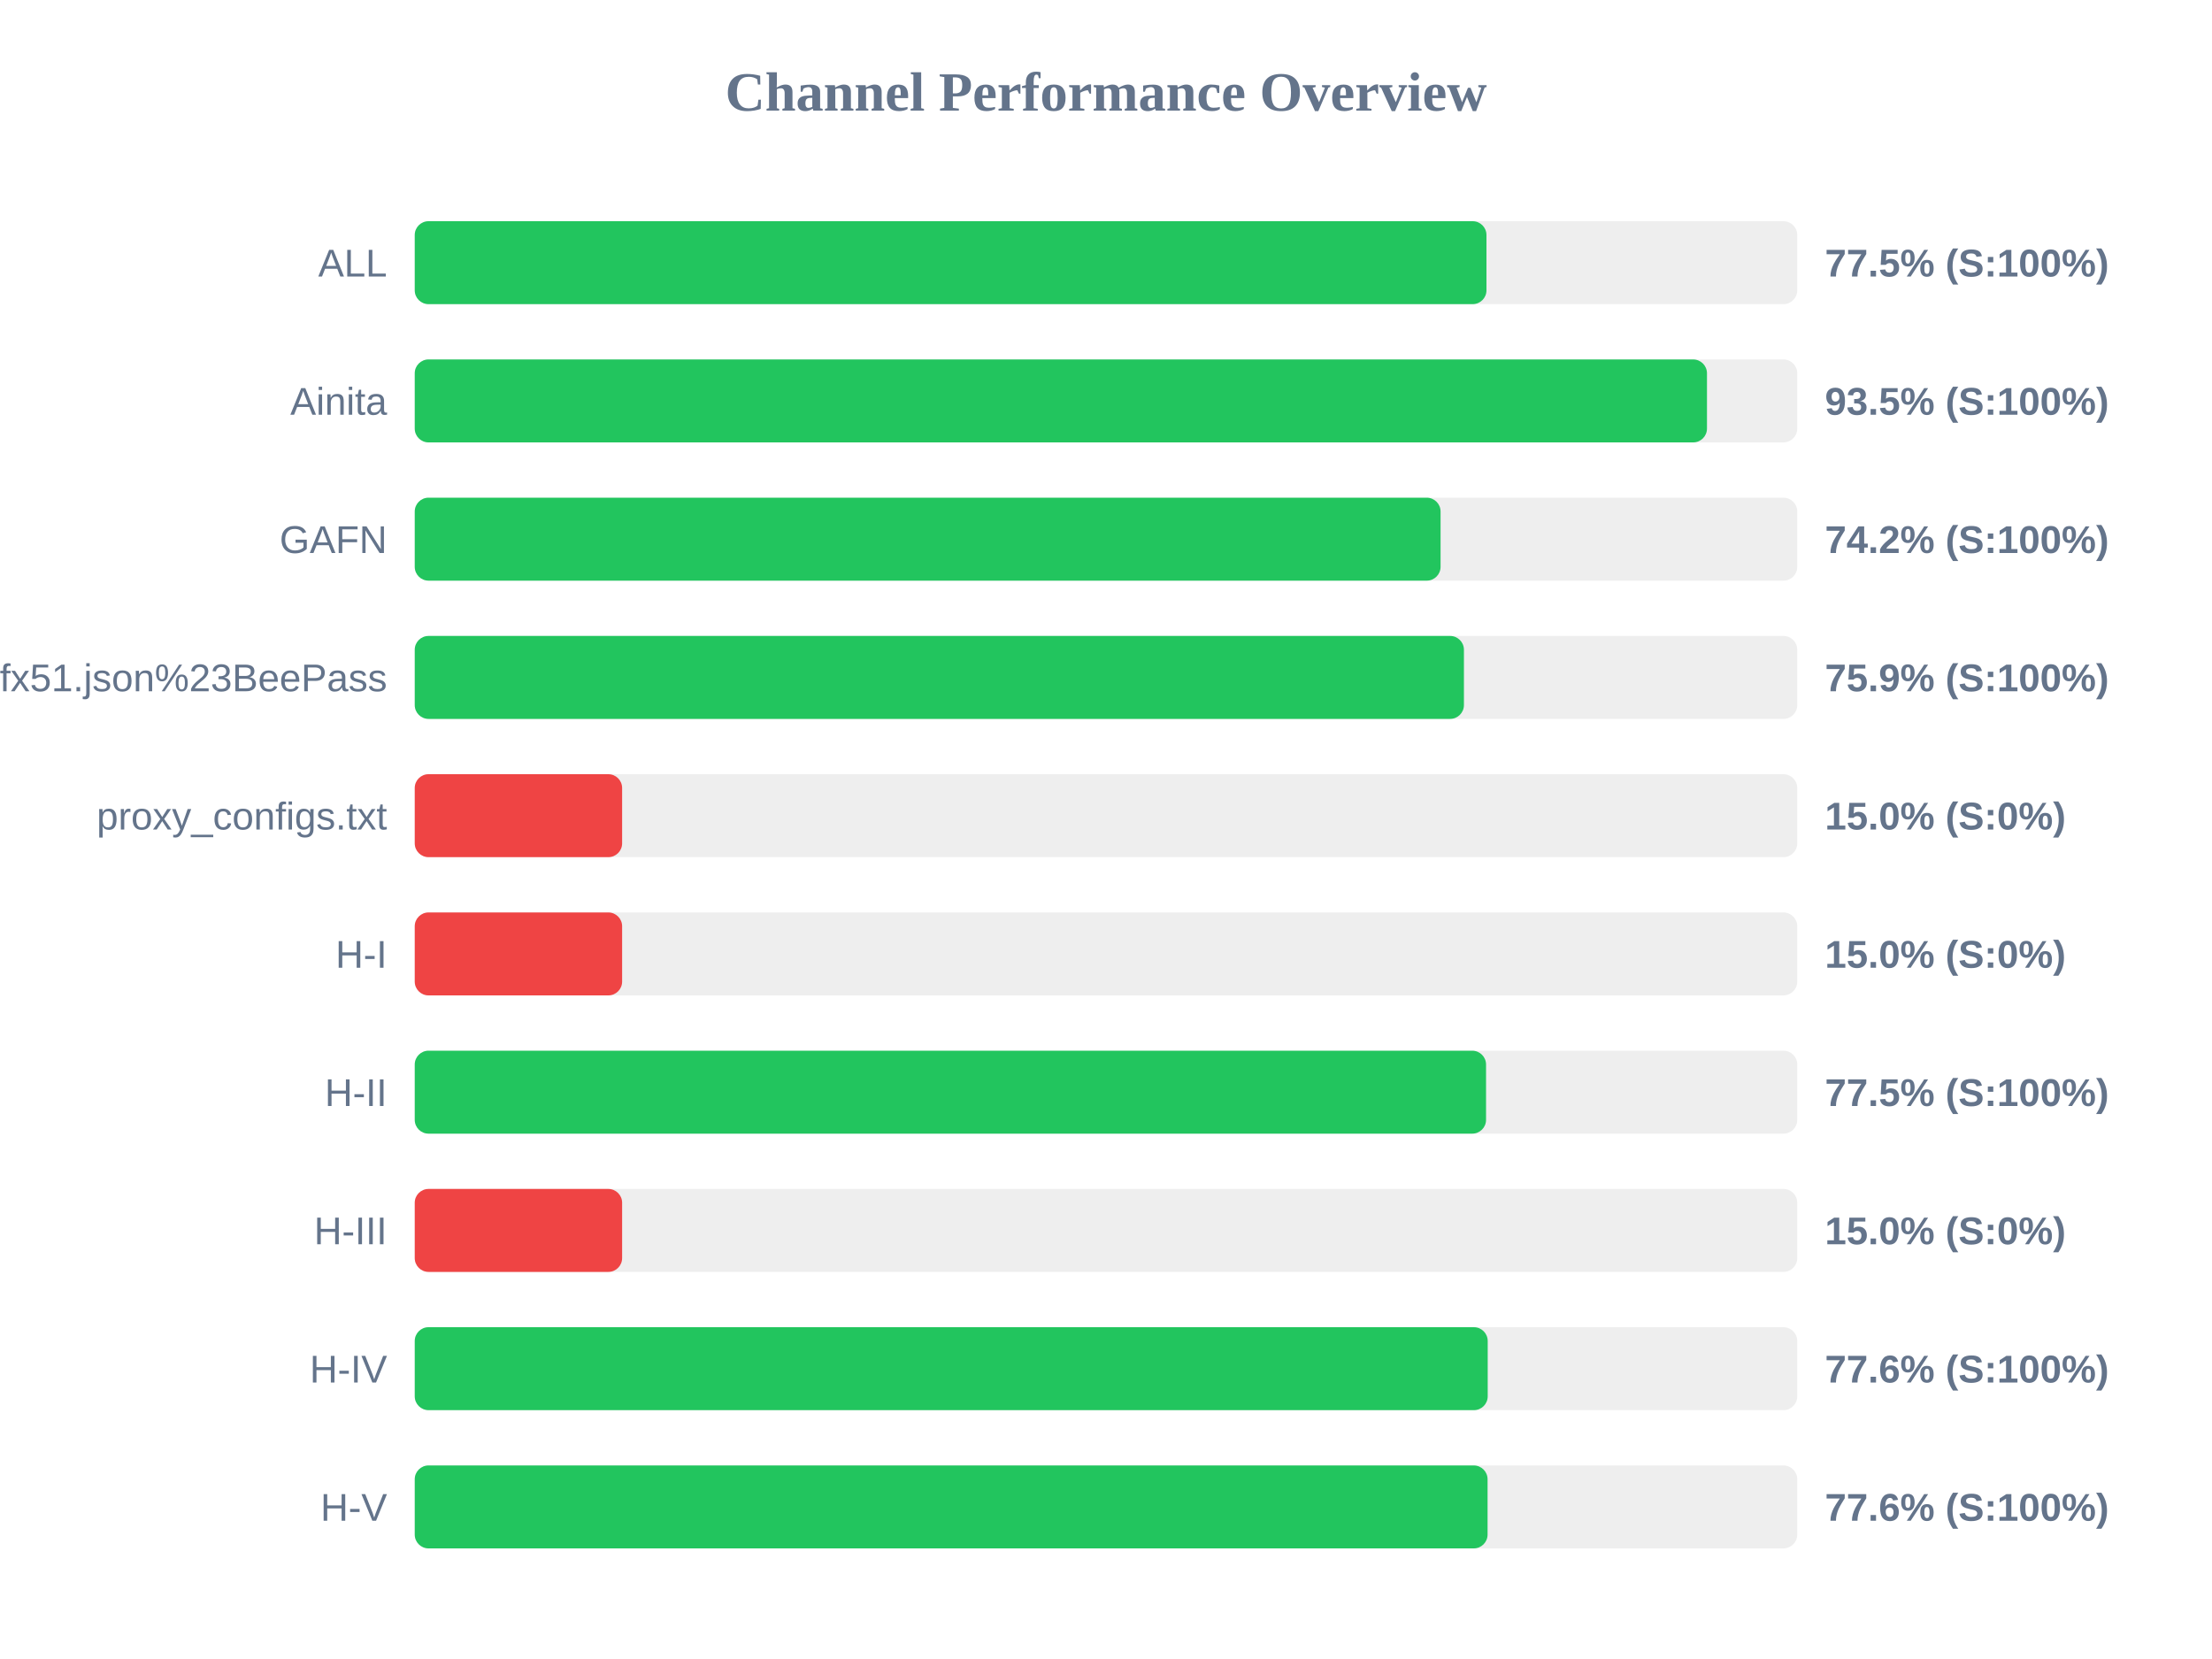
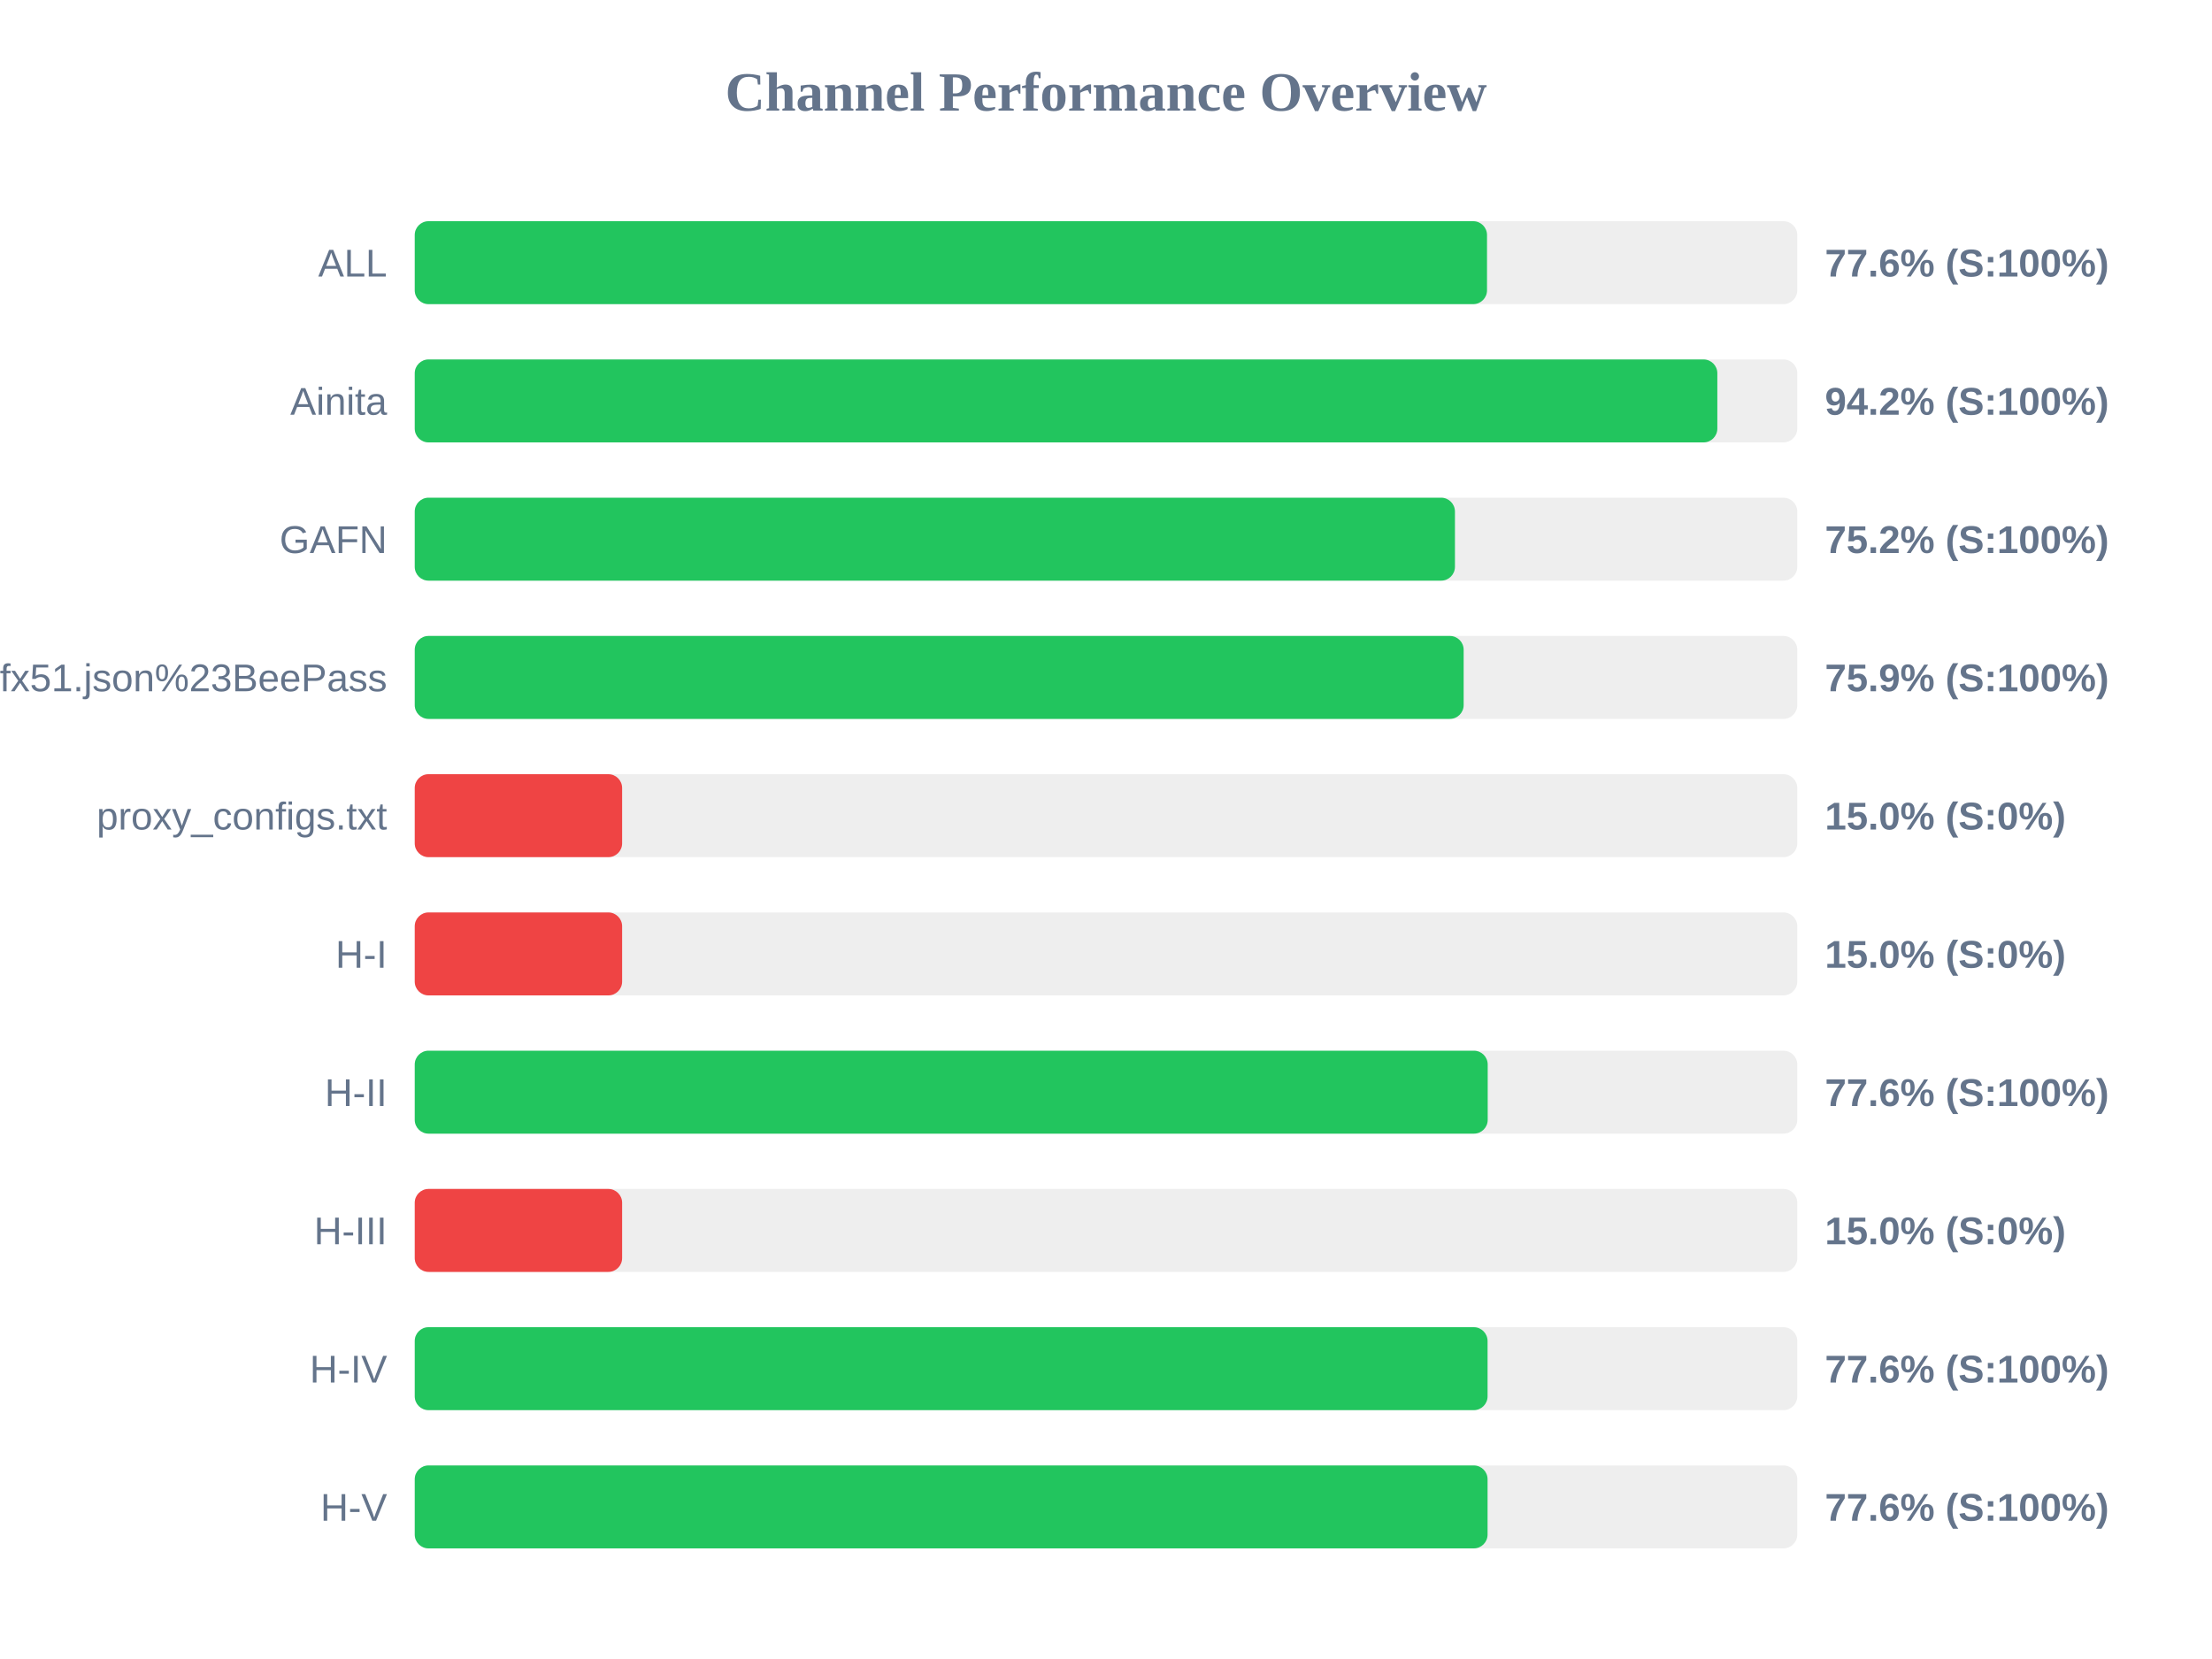
<svg xmlns="http://www.w3.org/2000/svg" width="800" height="600" version="1.1">
  <style>
        .row { font: 14px Arial; fill: #64748b; }
        .score { font: bold 14px Arial; fill: #64748b; }
    </style>
  <text x="400" y="40" text-anchor="middle" font-size="20px" font-weight="bold" fill="#64748b">Channel Performance Overview</text>
  <rect x="150" y="80" width="500" height="30" fill="#eee" rx="5" />
-   <rect x="150" y="80" width="387.6" height="30" fill="#22c55e" rx="5" />
+   <rect x="150" y="80" width="387.8" height="30" fill="#22c55e" rx="5" />
  <text x="140" y="100" text-anchor="end" class="row">ALL</text>
-   <text x="660" y="100" text-anchor="start" class="score">77.5% (S:100%)</text>
+   <text x="660" y="100" text-anchor="start" class="score">77.6% (S:100%)</text>
  <rect x="150" y="130" width="500" height="30" fill="#eee" rx="5" />
-   <rect x="150" y="130" width="467.35" height="30" fill="#22c55e" rx="5" />
+   <rect x="150" y="130" width="471.1" height="30" fill="#22c55e" rx="5" />
  <text x="140" y="150" text-anchor="end" class="row">Ainita</text>
-   <text x="660" y="150" text-anchor="start" class="score">93.5% (S:100%)</text>
+   <text x="660" y="150" text-anchor="start" class="score">94.2% (S:100%)</text>
  <rect x="150" y="180" width="500" height="30" fill="#eee" rx="5" />
-   <rect x="150" y="180" width="371.0" height="30" fill="#22c55e" rx="5" />
+   <rect x="150" y="180" width="376.2" height="30" fill="#22c55e" rx="5" />
  <text x="140" y="200" text-anchor="end" class="row">GAFN</text>
-   <text x="660" y="200" text-anchor="start" class="score">74.2% (S:100%)</text>
+   <text x="660" y="200" text-anchor="start" class="score">75.2% (S:100%)</text>
  <rect x="150" y="230" width="500" height="30" fill="#eee" rx="5" />
-   <rect x="150" y="230" width="379.45" height="30" fill="#22c55e" rx="5" />
+   <rect x="150" y="230" width="379.35" height="30" fill="#22c55e" rx="5" />
  <text x="140" y="250" text-anchor="end" class="row">sub?s=ssconf%3A%2F%2Fs3.amazonaws.com%2Fbeedynconprd%2Fzf38bv6oxi1nv3wfkpmxyfl8yj5fargza3foantoalu16vznl0ckxx7bgf1ufx51.json%23BeePass</text>
  <text x="660" y="250" text-anchor="start" class="score">75.9% (S:100%)</text>
  <rect x="150" y="280" width="500" height="30" fill="#eee" rx="5" />
  <rect x="150" y="280" width="75.0" height="30" fill="#ef4444" rx="5" />
  <text x="140" y="300" text-anchor="end" class="row">proxy_configs.txt</text>
  <text x="660" y="300" text-anchor="start" class="score">15.0% (S:0%)</text>
  <rect x="150" y="330" width="500" height="30" fill="#eee" rx="5" />
  <rect x="150" y="330" width="75.0" height="30" fill="#ef4444" rx="5" />
  <text x="140" y="350" text-anchor="end" class="row">H-I</text>
  <text x="660" y="350" text-anchor="start" class="score">15.0% (S:0%)</text>
  <rect x="150" y="380" width="500" height="30" fill="#eee" rx="5" />
-   <rect x="150" y="380" width="387.45" height="30" fill="#22c55e" rx="5" />
+   <rect x="150" y="380" width="388.05" height="30" fill="#22c55e" rx="5" />
  <text x="140" y="400" text-anchor="end" class="row">H-II</text>
-   <text x="660" y="400" text-anchor="start" class="score">77.5% (S:100%)</text>
+   <text x="660" y="400" text-anchor="start" class="score">77.6% (S:100%)</text>
  <rect x="150" y="430" width="500" height="30" fill="#eee" rx="5" />
  <rect x="150" y="430" width="75.0" height="30" fill="#ef4444" rx="5" />
  <text x="140" y="450" text-anchor="end" class="row">H-III</text>
  <text x="660" y="450" text-anchor="start" class="score">15.0% (S:0%)</text>
  <rect x="150" y="480" width="500" height="30" fill="#eee" rx="5" />
-   <rect x="150" y="480" width="388.05" height="30" fill="#22c55e" rx="5" />
+   <rect x="150" y="480" width="388.0" height="30" fill="#22c55e" rx="5" />
  <text x="140" y="500" text-anchor="end" class="row">H-IV</text>
  <text x="660" y="500" text-anchor="start" class="score">77.6% (S:100%)</text>
  <rect x="150" y="530" width="500" height="30" fill="#eee" rx="5" />
  <rect x="150" y="530" width="388.0" height="30" fill="#22c55e" rx="5" />
  <text x="140" y="550" text-anchor="end" class="row">H-V</text>
  <text x="660" y="550" text-anchor="start" class="score">77.6% (S:100%)</text>
</svg>
